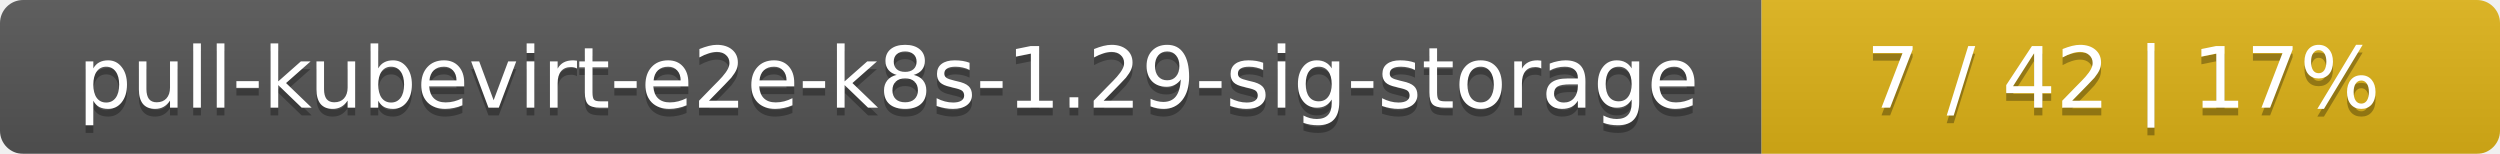
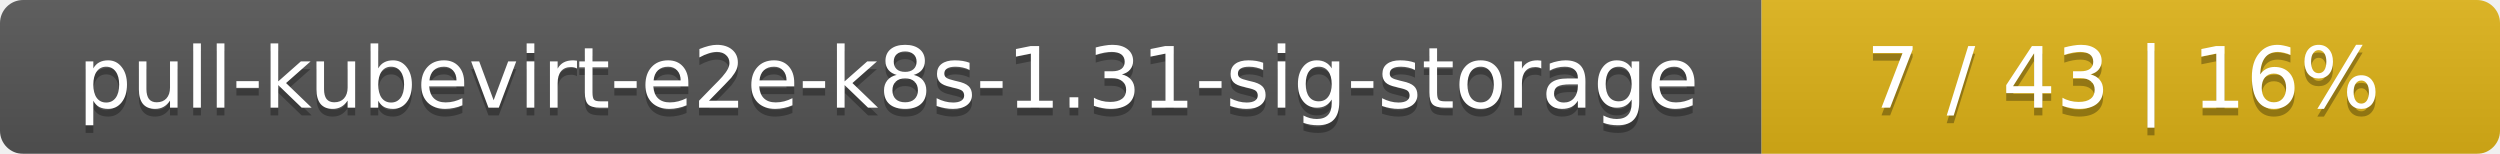
<svg xmlns="http://www.w3.org/2000/svg" width="325" height="20">
  <linearGradient id="smooth" x2="0" y2="100%">
    <stop offset="0" stop-color="#bbb" stop-opacity=".1" />
    <stop offset="1" stop-opacity=".1" />
  </linearGradient>
  <mask id="round">
    <rect width="325" height="20" rx="3" fill="#fff" />
  </mask>
  <g mask="url(#round)">
    <rect width="229" height="20" fill="#555" />
    <rect x="229" width="96" height="20" fill="#dfb317" />
    <rect width="325" height="20" fill="url(#smooth)" />
  </g>
  <g fill="#fff" text-anchor="middle" font-family="DejaVu Sans,Verdana,Geneva,sans-serif" font-size="11">
-     <text x="115.5" y="15" fill="#010101" fill-opacity=".3">pull-kubevirt-e2e-k8s-1.29-sig-storage</text>
-     <text x="115.5" y="14">pull-kubevirt-e2e-k8s-1.29-sig-storage</text>
-     <text x="276" y="15" fill="#010101" fill-opacity=".3">7 / 42    |    17%</text>
-     <text x="276" y="14">7 / 42    |    17%</text>
+     <text x="115.5" y="15" fill="#010101" fill-opacity=".3">pull-kubevirt-e2e-k8s-1.31-sig-storage</text>
+     <text x="115.5" y="14">pull-kubevirt-e2e-k8s-1.31-sig-storage</text>
+     <text x="276" y="15" fill="#010101" fill-opacity=".3">7 / 43    |    16%</text>
+     <text x="276" y="14">7 / 43    |    16%</text>
  </g>
</svg>
